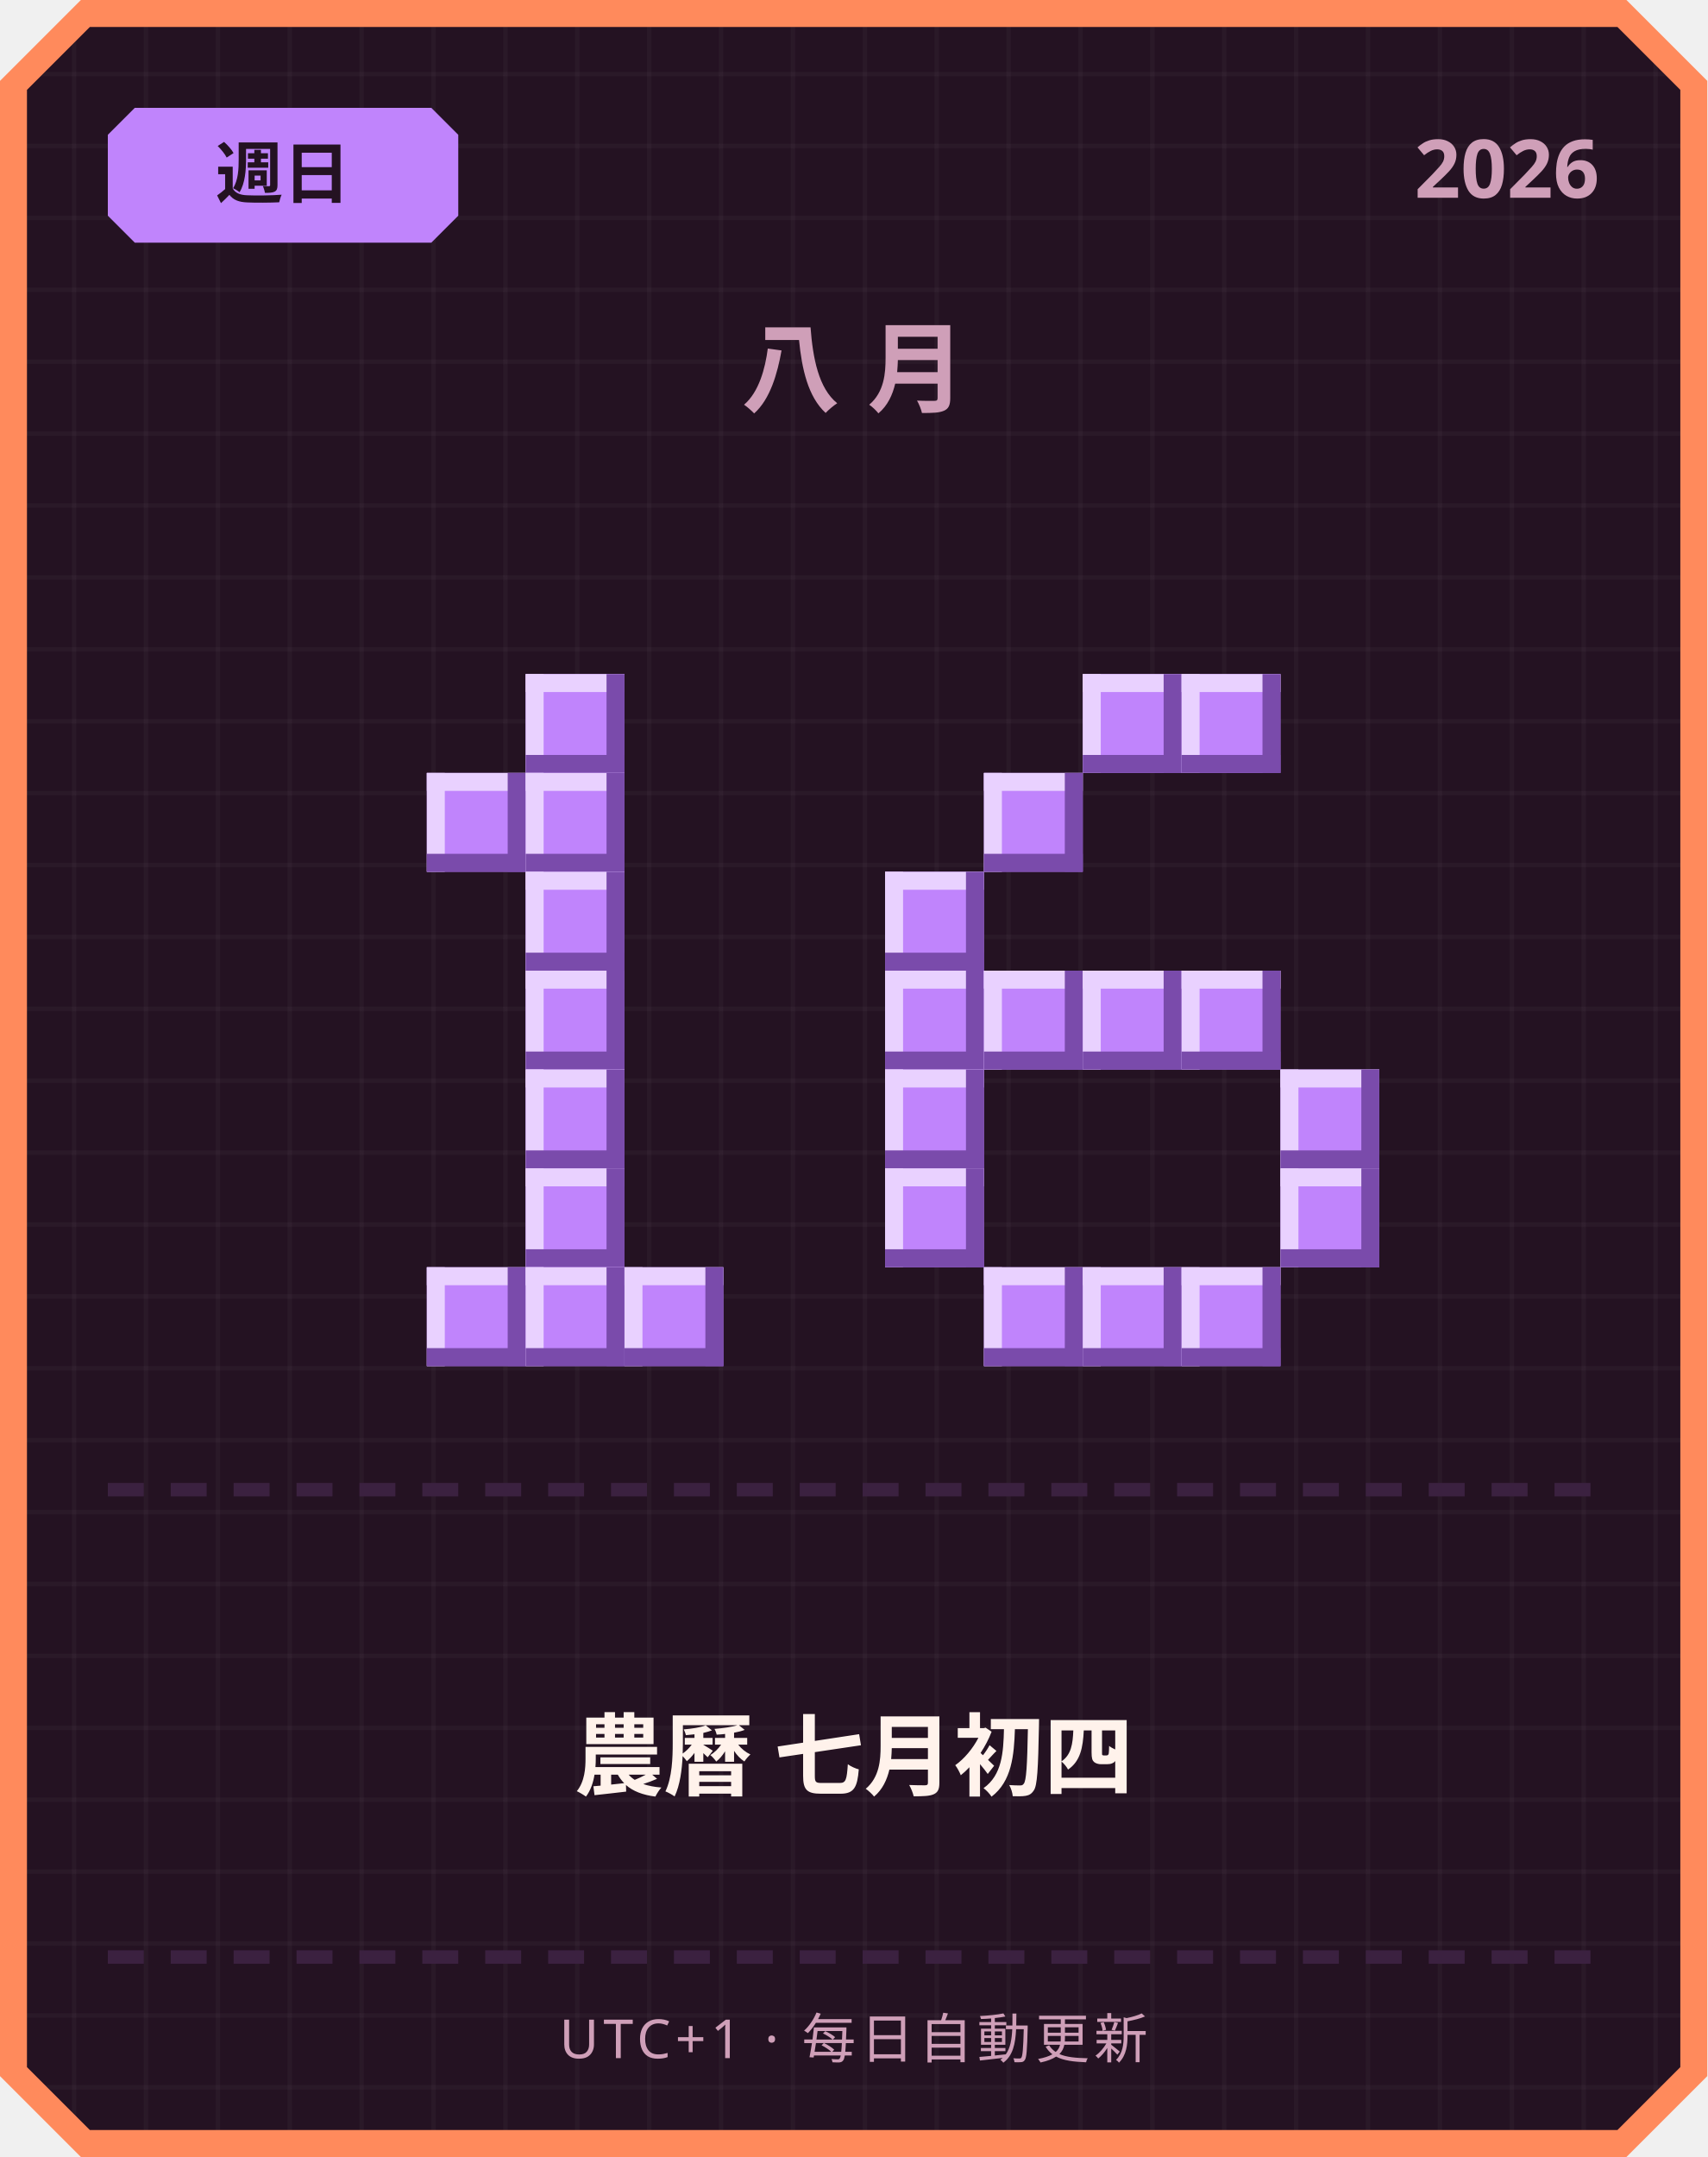
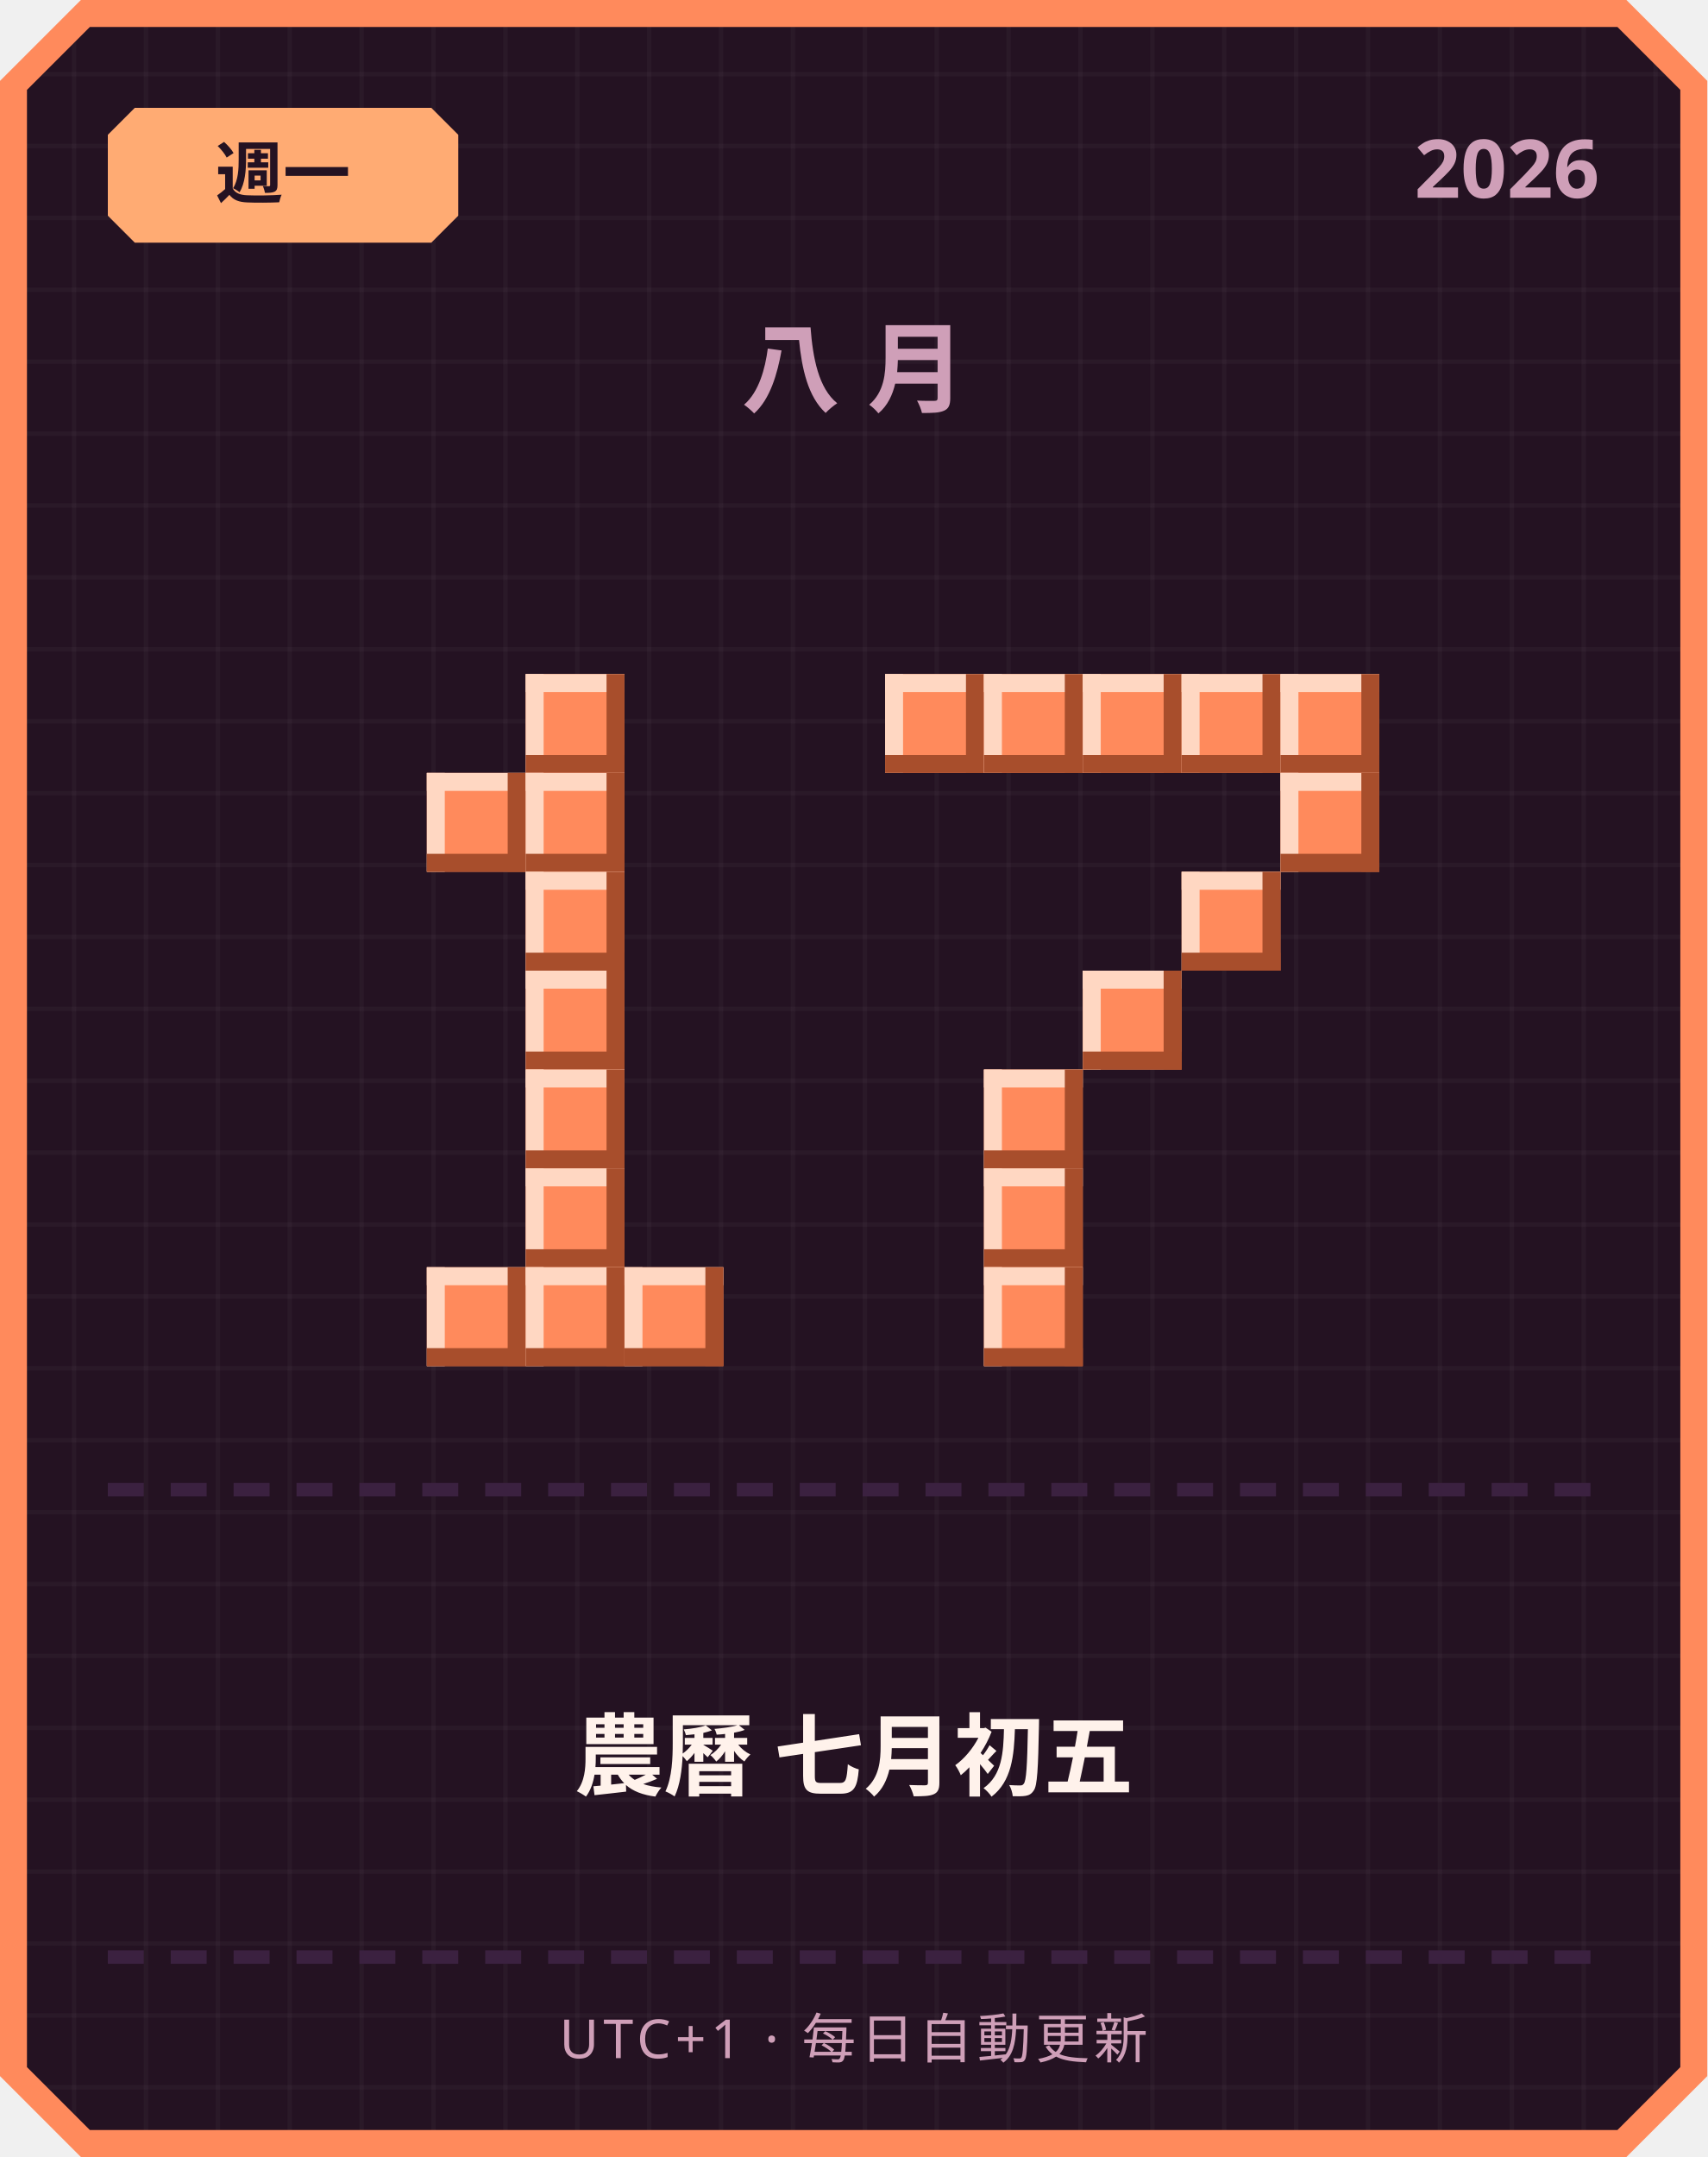
<svg xmlns="http://www.w3.org/2000/svg" width="380" height="480" viewBox="0 0 380 480">
  <defs>
    <pattern id="grid" width="16" height="16" patternUnits="userSpaceOnUse">
      <rect width="16" height="16" fill="#241222" />
      <rect width="1" height="16" fill="#ffffff" opacity="0.03" />
      <rect width="16" height="1" fill="#ffffff" opacity="0.03" />
    </pattern>
  </defs>
  <path d="M 18,0 L 362,0 L 380,18 L 380,462 L 362,480 L 18,480 L 0,462 L 0,18 Z" fill="#ff8a5c" />
  <path d="M 20,6 L 360,6 L 374,20 L 374,460 L 360,474 L 20,474 L 6,460 L 6,20 Z" fill="url(#grid)" />
-   <path d="M 30,24 L 96,24 L 102,30 L 102,48 L 96,54 L 30,54 L 24,48 L 24,30 Z" fill="#c084fc" />
-   <text x="63" y="44" text-anchor="middle" font-family="'Segoe UI', sans-serif" font-size="15" font-weight="700" fill="#241222">週日</text>
+   <path d="M 30,24 L 96,24 L 102,30 L 102,48 L 96,54 L 30,54 L 24,48 L 24,30 Z" fill="#ffab73" />
+   <text x="63" y="44" text-anchor="middle" font-family="'Segoe UI', sans-serif" font-size="15" font-weight="700" fill="#241222">週一</text>
  <text x="356" y="44" text-anchor="end" font-family="'Segoe UI', sans-serif" font-size="18" font-weight="700" fill="#cf9fb8">2026</text>
  <text x="190" y="90" text-anchor="middle" font-family="'Segoe UI', sans-serif" font-size="22" font-weight="700" letter-spacing="6" fill="#cf9fb8">八月</text>
-   <rect x="117" y="150" width="22" height="22" fill="#c084fc" />
-   <rect x="117" y="150" width="22" height="4" fill="#e9d1ff" />
-   <rect x="117" y="150" width="4" height="22" fill="#e9d1ff" />
-   <rect x="117" y="168" width="22" height="4" fill="#7a4bab" />
-   <rect x="135" y="150" width="4" height="22" fill="#7a4bab" />
-   <rect x="95" y="172" width="22" height="22" fill="#c084fc" />
-   <rect x="95" y="172" width="22" height="4" fill="#e9d1ff" />
-   <rect x="95" y="172" width="4" height="22" fill="#e9d1ff" />
-   <rect x="95" y="190" width="22" height="4" fill="#7a4bab" />
-   <rect x="113" y="172" width="4" height="22" fill="#7a4bab" />
-   <rect x="117" y="172" width="22" height="22" fill="#c084fc" />
-   <rect x="117" y="172" width="22" height="4" fill="#e9d1ff" />
-   <rect x="117" y="172" width="4" height="22" fill="#e9d1ff" />
-   <rect x="117" y="190" width="22" height="4" fill="#7a4bab" />
-   <rect x="135" y="172" width="4" height="22" fill="#7a4bab" />
-   <rect x="117" y="194" width="22" height="22" fill="#c084fc" />
-   <rect x="117" y="194" width="22" height="4" fill="#e9d1ff" />
-   <rect x="117" y="194" width="4" height="22" fill="#e9d1ff" />
-   <rect x="117" y="212" width="22" height="4" fill="#7a4bab" />
-   <rect x="135" y="194" width="4" height="22" fill="#7a4bab" />
-   <rect x="117" y="216" width="22" height="22" fill="#c084fc" />
-   <rect x="117" y="216" width="22" height="4" fill="#e9d1ff" />
-   <rect x="117" y="216" width="4" height="22" fill="#e9d1ff" />
-   <rect x="117" y="234" width="22" height="4" fill="#7a4bab" />
-   <rect x="135" y="216" width="4" height="22" fill="#7a4bab" />
-   <rect x="117" y="238" width="22" height="22" fill="#c084fc" />
-   <rect x="117" y="238" width="22" height="4" fill="#e9d1ff" />
-   <rect x="117" y="238" width="4" height="22" fill="#e9d1ff" />
-   <rect x="117" y="256" width="22" height="4" fill="#7a4bab" />
-   <rect x="135" y="238" width="4" height="22" fill="#7a4bab" />
-   <rect x="117" y="260" width="22" height="22" fill="#c084fc" />
-   <rect x="117" y="260" width="22" height="4" fill="#e9d1ff" />
-   <rect x="117" y="260" width="4" height="22" fill="#e9d1ff" />
-   <rect x="117" y="278" width="22" height="4" fill="#7a4bab" />
-   <rect x="135" y="260" width="4" height="22" fill="#7a4bab" />
-   <rect x="95" y="282" width="22" height="22" fill="#c084fc" />
-   <rect x="95" y="282" width="22" height="4" fill="#e9d1ff" />
-   <rect x="95" y="282" width="4" height="22" fill="#e9d1ff" />
-   <rect x="95" y="300" width="22" height="4" fill="#7a4bab" />
-   <rect x="113" y="282" width="4" height="22" fill="#7a4bab" />
-   <rect x="117" y="282" width="22" height="22" fill="#c084fc" />
-   <rect x="117" y="282" width="22" height="4" fill="#e9d1ff" />
-   <rect x="117" y="282" width="4" height="22" fill="#e9d1ff" />
-   <rect x="117" y="300" width="22" height="4" fill="#7a4bab" />
-   <rect x="135" y="282" width="4" height="22" fill="#7a4bab" />
-   <rect x="139" y="282" width="22" height="22" fill="#c084fc" />
-   <rect x="139" y="282" width="22" height="4" fill="#e9d1ff" />
-   <rect x="139" y="282" width="4" height="22" fill="#e9d1ff" />
-   <rect x="139" y="300" width="22" height="4" fill="#7a4bab" />
-   <rect x="157" y="282" width="4" height="22" fill="#7a4bab" />
-   <rect x="241" y="150" width="22" height="22" fill="#c084fc" />
-   <rect x="241" y="150" width="22" height="4" fill="#e9d1ff" />
-   <rect x="241" y="150" width="4" height="22" fill="#e9d1ff" />
-   <rect x="241" y="168" width="22" height="4" fill="#7a4bab" />
-   <rect x="259" y="150" width="4" height="22" fill="#7a4bab" />
-   <rect x="263" y="150" width="22" height="22" fill="#c084fc" />
-   <rect x="263" y="150" width="22" height="4" fill="#e9d1ff" />
-   <rect x="263" y="150" width="4" height="22" fill="#e9d1ff" />
-   <rect x="263" y="168" width="22" height="4" fill="#7a4bab" />
-   <rect x="281" y="150" width="4" height="22" fill="#7a4bab" />
-   <rect x="219" y="172" width="22" height="22" fill="#c084fc" />
-   <rect x="219" y="172" width="22" height="4" fill="#e9d1ff" />
-   <rect x="219" y="172" width="4" height="22" fill="#e9d1ff" />
-   <rect x="219" y="190" width="22" height="4" fill="#7a4bab" />
-   <rect x="237" y="172" width="4" height="22" fill="#7a4bab" />
-   <rect x="197" y="194" width="22" height="22" fill="#c084fc" />
-   <rect x="197" y="194" width="22" height="4" fill="#e9d1ff" />
-   <rect x="197" y="194" width="4" height="22" fill="#e9d1ff" />
-   <rect x="197" y="212" width="22" height="4" fill="#7a4bab" />
-   <rect x="215" y="194" width="4" height="22" fill="#7a4bab" />
-   <rect x="197" y="216" width="22" height="22" fill="#c084fc" />
-   <rect x="197" y="216" width="22" height="4" fill="#e9d1ff" />
-   <rect x="197" y="216" width="4" height="22" fill="#e9d1ff" />
-   <rect x="197" y="234" width="22" height="4" fill="#7a4bab" />
-   <rect x="215" y="216" width="4" height="22" fill="#7a4bab" />
-   <rect x="219" y="216" width="22" height="22" fill="#c084fc" />
-   <rect x="219" y="216" width="22" height="4" fill="#e9d1ff" />
-   <rect x="219" y="216" width="4" height="22" fill="#e9d1ff" />
-   <rect x="219" y="234" width="22" height="4" fill="#7a4bab" />
-   <rect x="237" y="216" width="4" height="22" fill="#7a4bab" />
-   <rect x="241" y="216" width="22" height="22" fill="#c084fc" />
-   <rect x="241" y="216" width="22" height="4" fill="#e9d1ff" />
-   <rect x="241" y="216" width="4" height="22" fill="#e9d1ff" />
-   <rect x="241" y="234" width="22" height="4" fill="#7a4bab" />
-   <rect x="259" y="216" width="4" height="22" fill="#7a4bab" />
-   <rect x="263" y="216" width="22" height="22" fill="#c084fc" />
-   <rect x="263" y="216" width="22" height="4" fill="#e9d1ff" />
-   <rect x="263" y="216" width="4" height="22" fill="#e9d1ff" />
-   <rect x="263" y="234" width="22" height="4" fill="#7a4bab" />
-   <rect x="281" y="216" width="4" height="22" fill="#7a4bab" />
-   <rect x="197" y="238" width="22" height="22" fill="#c084fc" />
-   <rect x="197" y="238" width="22" height="4" fill="#e9d1ff" />
-   <rect x="197" y="238" width="4" height="22" fill="#e9d1ff" />
-   <rect x="197" y="256" width="22" height="4" fill="#7a4bab" />
-   <rect x="215" y="238" width="4" height="22" fill="#7a4bab" />
-   <rect x="285" y="238" width="22" height="22" fill="#c084fc" />
-   <rect x="285" y="238" width="22" height="4" fill="#e9d1ff" />
-   <rect x="285" y="238" width="4" height="22" fill="#e9d1ff" />
-   <rect x="285" y="256" width="22" height="4" fill="#7a4bab" />
-   <rect x="303" y="238" width="4" height="22" fill="#7a4bab" />
-   <rect x="197" y="260" width="22" height="22" fill="#c084fc" />
-   <rect x="197" y="260" width="22" height="4" fill="#e9d1ff" />
-   <rect x="197" y="260" width="4" height="22" fill="#e9d1ff" />
-   <rect x="197" y="278" width="22" height="4" fill="#7a4bab" />
-   <rect x="215" y="260" width="4" height="22" fill="#7a4bab" />
-   <rect x="285" y="260" width="22" height="22" fill="#c084fc" />
-   <rect x="285" y="260" width="22" height="4" fill="#e9d1ff" />
-   <rect x="285" y="260" width="4" height="22" fill="#e9d1ff" />
-   <rect x="285" y="278" width="22" height="4" fill="#7a4bab" />
-   <rect x="303" y="260" width="4" height="22" fill="#7a4bab" />
-   <rect x="219" y="282" width="22" height="22" fill="#c084fc" />
-   <rect x="219" y="282" width="22" height="4" fill="#e9d1ff" />
-   <rect x="219" y="282" width="4" height="22" fill="#e9d1ff" />
-   <rect x="219" y="300" width="22" height="4" fill="#7a4bab" />
-   <rect x="237" y="282" width="4" height="22" fill="#7a4bab" />
-   <rect x="241" y="282" width="22" height="22" fill="#c084fc" />
-   <rect x="241" y="282" width="22" height="4" fill="#e9d1ff" />
-   <rect x="241" y="282" width="4" height="22" fill="#e9d1ff" />
-   <rect x="241" y="300" width="22" height="4" fill="#7a4bab" />
-   <rect x="259" y="282" width="4" height="22" fill="#7a4bab" />
-   <rect x="263" y="282" width="22" height="22" fill="#c084fc" />
-   <rect x="263" y="282" width="22" height="4" fill="#e9d1ff" />
-   <rect x="263" y="282" width="4" height="22" fill="#e9d1ff" />
-   <rect x="263" y="300" width="22" height="4" fill="#7a4bab" />
-   <rect x="281" y="282" width="4" height="22" fill="#7a4bab" />
+   <rect x="117" y="150" width="22" height="22" fill="#ff8a5c" />
+   <rect x="117" y="150" width="22" height="4" fill="#ffd7c2" />
+   <rect x="117" y="150" width="4" height="22" fill="#ffd7c2" />
+   <rect x="117" y="168" width="22" height="4" fill="#a84e2c" />
+   <rect x="135" y="150" width="4" height="22" fill="#a84e2c" />
+   <rect x="95" y="172" width="22" height="22" fill="#ff8a5c" />
+   <rect x="95" y="172" width="22" height="4" fill="#ffd7c2" />
+   <rect x="95" y="172" width="4" height="22" fill="#ffd7c2" />
+   <rect x="95" y="190" width="22" height="4" fill="#a84e2c" />
+   <rect x="113" y="172" width="4" height="22" fill="#a84e2c" />
+   <rect x="117" y="172" width="22" height="22" fill="#ff8a5c" />
+   <rect x="117" y="172" width="22" height="4" fill="#ffd7c2" />
+   <rect x="117" y="172" width="4" height="22" fill="#ffd7c2" />
+   <rect x="117" y="190" width="22" height="4" fill="#a84e2c" />
+   <rect x="135" y="172" width="4" height="22" fill="#a84e2c" />
+   <rect x="117" y="194" width="22" height="22" fill="#ff8a5c" />
+   <rect x="117" y="194" width="22" height="4" fill="#ffd7c2" />
+   <rect x="117" y="194" width="4" height="22" fill="#ffd7c2" />
+   <rect x="117" y="212" width="22" height="4" fill="#a84e2c" />
+   <rect x="135" y="194" width="4" height="22" fill="#a84e2c" />
+   <rect x="117" y="216" width="22" height="22" fill="#ff8a5c" />
+   <rect x="117" y="216" width="22" height="4" fill="#ffd7c2" />
+   <rect x="117" y="216" width="4" height="22" fill="#ffd7c2" />
+   <rect x="117" y="234" width="22" height="4" fill="#a84e2c" />
+   <rect x="135" y="216" width="4" height="22" fill="#a84e2c" />
+   <rect x="117" y="238" width="22" height="22" fill="#ff8a5c" />
+   <rect x="117" y="238" width="22" height="4" fill="#ffd7c2" />
+   <rect x="117" y="238" width="4" height="22" fill="#ffd7c2" />
+   <rect x="117" y="256" width="22" height="4" fill="#a84e2c" />
+   <rect x="135" y="238" width="4" height="22" fill="#a84e2c" />
+   <rect x="117" y="260" width="22" height="22" fill="#ff8a5c" />
+   <rect x="117" y="260" width="22" height="4" fill="#ffd7c2" />
+   <rect x="117" y="260" width="4" height="22" fill="#ffd7c2" />
+   <rect x="117" y="278" width="22" height="4" fill="#a84e2c" />
+   <rect x="135" y="260" width="4" height="22" fill="#a84e2c" />
+   <rect x="95" y="282" width="22" height="22" fill="#ff8a5c" />
+   <rect x="95" y="282" width="22" height="4" fill="#ffd7c2" />
+   <rect x="95" y="282" width="4" height="22" fill="#ffd7c2" />
+   <rect x="95" y="300" width="22" height="4" fill="#a84e2c" />
+   <rect x="113" y="282" width="4" height="22" fill="#a84e2c" />
+   <rect x="117" y="282" width="22" height="22" fill="#ff8a5c" />
+   <rect x="117" y="282" width="22" height="4" fill="#ffd7c2" />
+   <rect x="117" y="282" width="4" height="22" fill="#ffd7c2" />
+   <rect x="117" y="300" width="22" height="4" fill="#a84e2c" />
+   <rect x="135" y="282" width="4" height="22" fill="#a84e2c" />
+   <rect x="139" y="282" width="22" height="22" fill="#ff8a5c" />
+   <rect x="139" y="282" width="22" height="4" fill="#ffd7c2" />
+   <rect x="139" y="282" width="4" height="22" fill="#ffd7c2" />
+   <rect x="139" y="300" width="22" height="4" fill="#a84e2c" />
+   <rect x="157" y="282" width="4" height="22" fill="#a84e2c" />
+   <rect x="197" y="150" width="22" height="22" fill="#ff8a5c" />
+   <rect x="197" y="150" width="22" height="4" fill="#ffd7c2" />
+   <rect x="197" y="150" width="4" height="22" fill="#ffd7c2" />
+   <rect x="197" y="168" width="22" height="4" fill="#a84e2c" />
+   <rect x="215" y="150" width="4" height="22" fill="#a84e2c" />
+   <rect x="219" y="150" width="22" height="22" fill="#ff8a5c" />
+   <rect x="219" y="150" width="22" height="4" fill="#ffd7c2" />
+   <rect x="219" y="150" width="4" height="22" fill="#ffd7c2" />
+   <rect x="219" y="168" width="22" height="4" fill="#a84e2c" />
+   <rect x="237" y="150" width="4" height="22" fill="#a84e2c" />
+   <rect x="241" y="150" width="22" height="22" fill="#ff8a5c" />
+   <rect x="241" y="150" width="22" height="4" fill="#ffd7c2" />
+   <rect x="241" y="150" width="4" height="22" fill="#ffd7c2" />
+   <rect x="241" y="168" width="22" height="4" fill="#a84e2c" />
+   <rect x="259" y="150" width="4" height="22" fill="#a84e2c" />
+   <rect x="263" y="150" width="22" height="22" fill="#ff8a5c" />
+   <rect x="263" y="150" width="22" height="4" fill="#ffd7c2" />
+   <rect x="263" y="150" width="4" height="22" fill="#ffd7c2" />
+   <rect x="263" y="168" width="22" height="4" fill="#a84e2c" />
+   <rect x="281" y="150" width="4" height="22" fill="#a84e2c" />
+   <rect x="285" y="150" width="22" height="22" fill="#ff8a5c" />
+   <rect x="285" y="150" width="22" height="4" fill="#ffd7c2" />
+   <rect x="285" y="150" width="4" height="22" fill="#ffd7c2" />
+   <rect x="285" y="168" width="22" height="4" fill="#a84e2c" />
+   <rect x="303" y="150" width="4" height="22" fill="#a84e2c" />
+   <rect x="285" y="172" width="22" height="22" fill="#ff8a5c" />
+   <rect x="285" y="172" width="22" height="4" fill="#ffd7c2" />
+   <rect x="285" y="172" width="4" height="22" fill="#ffd7c2" />
+   <rect x="285" y="190" width="22" height="4" fill="#a84e2c" />
+   <rect x="303" y="172" width="4" height="22" fill="#a84e2c" />
+   <rect x="263" y="194" width="22" height="22" fill="#ff8a5c" />
+   <rect x="263" y="194" width="22" height="4" fill="#ffd7c2" />
+   <rect x="263" y="194" width="4" height="22" fill="#ffd7c2" />
+   <rect x="263" y="212" width="22" height="4" fill="#a84e2c" />
+   <rect x="281" y="194" width="4" height="22" fill="#a84e2c" />
+   <rect x="241" y="216" width="22" height="22" fill="#ff8a5c" />
+   <rect x="241" y="216" width="22" height="4" fill="#ffd7c2" />
+   <rect x="241" y="216" width="4" height="22" fill="#ffd7c2" />
+   <rect x="241" y="234" width="22" height="4" fill="#a84e2c" />
+   <rect x="259" y="216" width="4" height="22" fill="#a84e2c" />
+   <rect x="219" y="238" width="22" height="22" fill="#ff8a5c" />
+   <rect x="219" y="238" width="22" height="4" fill="#ffd7c2" />
+   <rect x="219" y="238" width="4" height="22" fill="#ffd7c2" />
+   <rect x="219" y="256" width="22" height="4" fill="#a84e2c" />
+   <rect x="237" y="238" width="4" height="22" fill="#a84e2c" />
+   <rect x="219" y="260" width="22" height="22" fill="#ff8a5c" />
+   <rect x="219" y="260" width="22" height="4" fill="#ffd7c2" />
+   <rect x="219" y="260" width="4" height="22" fill="#ffd7c2" />
+   <rect x="219" y="278" width="22" height="4" fill="#a84e2c" />
+   <rect x="237" y="260" width="4" height="22" fill="#a84e2c" />
+   <rect x="219" y="282" width="22" height="22" fill="#ff8a5c" />
+   <rect x="219" y="282" width="22" height="4" fill="#ffd7c2" />
+   <rect x="219" y="282" width="4" height="22" fill="#ffd7c2" />
+   <rect x="219" y="300" width="22" height="4" fill="#a84e2c" />
+   <rect x="237" y="282" width="4" height="22" fill="#a84e2c" />
  <rect x="24" y="330" width="8" height="3" fill="#3b2140" />
  <rect x="38" y="330" width="8" height="3" fill="#3b2140" />
  <rect x="52" y="330" width="8" height="3" fill="#3b2140" />
  <rect x="66" y="330" width="8" height="3" fill="#3b2140" />
  <rect x="80" y="330" width="8" height="3" fill="#3b2140" />
  <rect x="94" y="330" width="8" height="3" fill="#3b2140" />
  <rect x="108" y="330" width="8" height="3" fill="#3b2140" />
  <rect x="122" y="330" width="8" height="3" fill="#3b2140" />
  <rect x="136" y="330" width="8" height="3" fill="#3b2140" />
  <rect x="150" y="330" width="8" height="3" fill="#3b2140" />
  <rect x="164" y="330" width="8" height="3" fill="#3b2140" />
  <rect x="178" y="330" width="8" height="3" fill="#3b2140" />
  <rect x="192" y="330" width="8" height="3" fill="#3b2140" />
  <rect x="206" y="330" width="8" height="3" fill="#3b2140" />
  <rect x="220" y="330" width="8" height="3" fill="#3b2140" />
  <rect x="234" y="330" width="8" height="3" fill="#3b2140" />
  <rect x="248" y="330" width="8" height="3" fill="#3b2140" />
  <rect x="262" y="330" width="8" height="3" fill="#3b2140" />
  <rect x="276" y="330" width="8" height="3" fill="#3b2140" />
  <rect x="290" y="330" width="8" height="3" fill="#3b2140" />
  <rect x="304" y="330" width="8" height="3" fill="#3b2140" />
  <rect x="318" y="330" width="8" height="3" fill="#3b2140" />
  <rect x="332" y="330" width="8" height="3" fill="#3b2140" />
  <rect x="346" y="330" width="8" height="3" fill="#3b2140" />
-   <text x="190" y="398" text-anchor="middle" font-family="'Segoe UI', 'Microsoft JhengHei', sans-serif" font-size="20" font-weight="700" fill="#fff2eb">農曆 七月初四</text>
+   <text x="190" y="398" text-anchor="middle" font-family="'Segoe UI', 'Microsoft JhengHei', sans-serif" font-size="20" font-weight="700" fill="#fff2eb">農曆 七月初五</text>
  <rect x="24" y="434" width="8" height="3" fill="#3b2140" />
  <rect x="38" y="434" width="8" height="3" fill="#3b2140" />
  <rect x="52" y="434" width="8" height="3" fill="#3b2140" />
  <rect x="66" y="434" width="8" height="3" fill="#3b2140" />
  <rect x="80" y="434" width="8" height="3" fill="#3b2140" />
  <rect x="94" y="434" width="8" height="3" fill="#3b2140" />
  <rect x="108" y="434" width="8" height="3" fill="#3b2140" />
  <rect x="122" y="434" width="8" height="3" fill="#3b2140" />
  <rect x="136" y="434" width="8" height="3" fill="#3b2140" />
  <rect x="150" y="434" width="8" height="3" fill="#3b2140" />
  <rect x="164" y="434" width="8" height="3" fill="#3b2140" />
  <rect x="178" y="434" width="8" height="3" fill="#3b2140" />
  <rect x="192" y="434" width="8" height="3" fill="#3b2140" />
  <rect x="206" y="434" width="8" height="3" fill="#3b2140" />
  <rect x="220" y="434" width="8" height="3" fill="#3b2140" />
  <rect x="234" y="434" width="8" height="3" fill="#3b2140" />
  <rect x="248" y="434" width="8" height="3" fill="#3b2140" />
  <rect x="262" y="434" width="8" height="3" fill="#3b2140" />
  <rect x="276" y="434" width="8" height="3" fill="#3b2140" />
  <rect x="290" y="434" width="8" height="3" fill="#3b2140" />
  <rect x="304" y="434" width="8" height="3" fill="#3b2140" />
  <rect x="318" y="434" width="8" height="3" fill="#3b2140" />
  <rect x="332" y="434" width="8" height="3" fill="#3b2140" />
  <rect x="346" y="434" width="8" height="3" fill="#3b2140" />
  <text x="190" y="458" text-anchor="middle" font-family="'Segoe UI', sans-serif" font-size="12" letter-spacing="1" fill="#cf9fb8">UTC+1 · 每日自動更新</text>
</svg>
